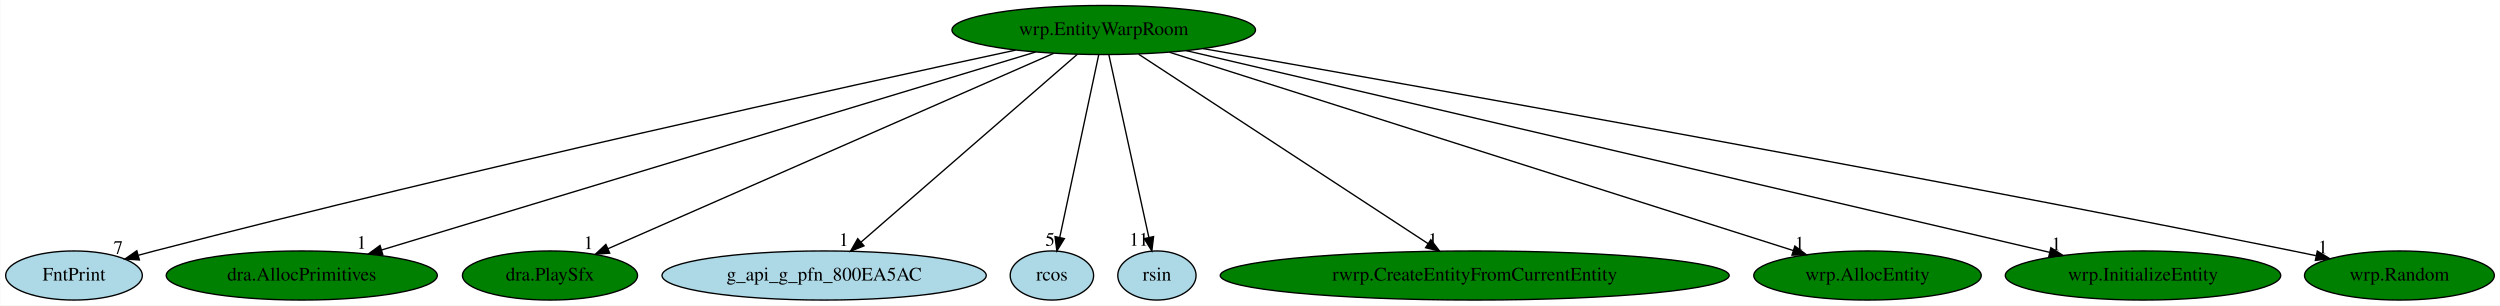
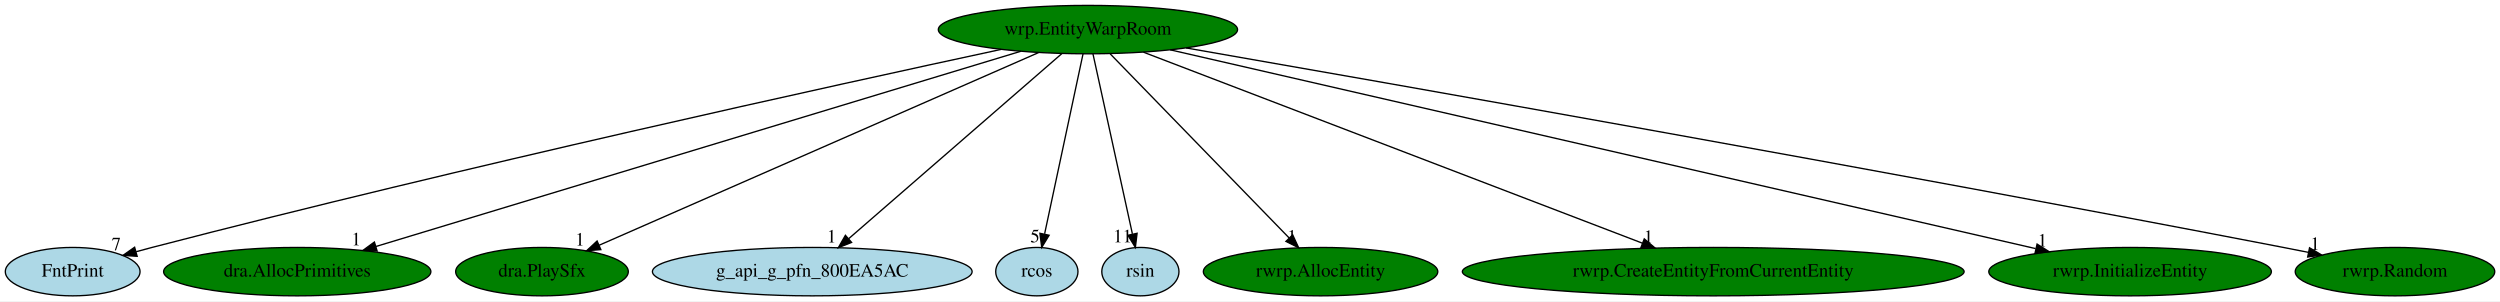
- <svg xmlns="http://www.w3.org/2000/svg" xmlns:xlink="http://www.w3.org/1999/xlink" width="1833pt" height="224pt" viewBox="0.00 0.00 1832.59 224.00">
+ <svg xmlns="http://www.w3.org/2000/svg" xmlns:xlink="http://www.w3.org/1999/xlink" width="1859pt" height="224pt" viewBox="0.00 0.00 1859.14 224.00">
  <g id="graph0" class="graph" transform="scale(1 1) rotate(0) translate(4 220)">
-     <polygon fill="white" stroke="transparent" points="-4,4 -4,-220 1828.59,-220 1828.59,4 -4,4" />
+     <polygon fill="white" stroke="transparent" points="-4,4 -4,-220 1855.14,-220 1855.14,4 -4,4" />
    <g id="node1" class="node">
      <ellipse fill="green" stroke="black" cx="805.05" cy="-198" rx="111.28" ry="18" />
      <text text-anchor="middle" x="805.05" y="-194.3" font-family="Times,serif" font-size="14.00">wrp.EntityWarpRoom</text>
    </g>
    <g id="node2" class="node">
      <g id="a_node2">
        <a xlink:href="FntPrint.svg" xlink:title="FntPrint">
          <ellipse fill="lightblue" stroke="black" cx="50.05" cy="-18" rx="50.09" ry="18" />
          <text text-anchor="middle" x="50.05" y="-14.3" font-family="Times,serif" font-size="14.00">FntPrint</text>
        </a>
      </g>
    </g>
    <g id="edge1" class="edge">
      <path fill="none" stroke="black" d="M740.48,-183.27C617.23,-156.79 340.14,-95.98 109.05,-36 105.21,-35 101.24,-33.94 97.26,-32.85" />
      <polygon fill="black" stroke="black" points="97.99,-29.41 87.42,-30.09 96.11,-36.16 97.99,-29.41" />
      <text text-anchor="middle" x="82.42" y="-33.89" font-family="Times,serif" font-size="14.00">7</text>
    </g>
    <g id="node3" class="node">
      <g id="a_node3">
        <a xlink:href="dra.AllocPrimitives.svg" xlink:title="dra.AllocPrimitives">
          <ellipse fill="green" stroke="black" cx="217.05" cy="-18" rx="99.38" ry="18" />
          <text text-anchor="middle" x="217.05" y="-14.3" font-family="Times,serif" font-size="14.00">dra.AllocPrimitives</text>
        </a>
      </g>
    </g>
    <g id="edge2" class="edge">
      <path fill="none" stroke="black" d="M755.17,-181.9C646.98,-149.15 391.23,-71.73 275.61,-36.73" />
      <polygon fill="black" stroke="black" points="276.45,-33.33 265.86,-33.78 274.42,-40.03 276.45,-33.33" />
      <text text-anchor="middle" x="260.86" y="-37.58" font-family="Times,serif" font-size="14.00">1</text>
    </g>
    <g id="node4" class="node">
      <g id="a_node4">
        <a xlink:href="dra.PlaySfx.svg" xlink:title="dra.PlaySfx">
          <ellipse fill="green" stroke="black" cx="399.05" cy="-18" rx="64.19" ry="18" />
          <text text-anchor="middle" x="399.05" y="-14.3" font-family="Times,serif" font-size="14.00">dra.PlaySfx</text>
        </a>
      </g>
    </g>
    <g id="edge3" class="edge">
      <path fill="none" stroke="black" d="M768.3,-180.89C692.99,-147.87 521.5,-72.69 441.55,-37.64" />
      <polygon fill="black" stroke="black" points="442.83,-34.38 432.27,-33.57 440.02,-40.79 442.83,-34.38" />
      <text text-anchor="middle" x="427.27" y="-37.37" font-family="Times,serif" font-size="14.00">1</text>
    </g>
    <g id="node5" class="node">
      <g id="a_node5">
        <a xlink:href="g_api_g_pfn_800EA5AC.svg" xlink:title="g_api_g_pfn_800EA5AC">
          <ellipse fill="lightblue" stroke="black" cx="600.05" cy="-18" rx="118.88" ry="18" />
          <text text-anchor="middle" x="600.05" y="-14.3" font-family="Times,serif" font-size="14.00">g_api_g_pfn_800EA5AC</text>
        </a>
      </g>
    </g>
    <g id="edge4" class="edge">
      <path fill="none" stroke="black" d="M785.76,-180.25C749.05,-148.38 669.07,-78.94 627.06,-42.45" />
      <polygon fill="black" stroke="black" points="629.28,-39.74 619.43,-35.83 624.69,-45.03 629.28,-39.74" />
      <text text-anchor="middle" x="614.43" y="-39.63" font-family="Times,serif" font-size="14.00">1</text>
    </g>
    <g id="node6" class="node">
      <g id="a_node6">
        <a xlink:href="rcos.svg" xlink:title="rcos">
          <ellipse fill="lightblue" stroke="black" cx="767.05" cy="-18" rx="30.59" ry="18" />
          <text text-anchor="middle" x="767.05" y="-14.3" font-family="Times,serif" font-size="14.00">rcos</text>
        </a>
      </g>
    </g>
    <g id="edge5" class="edge">
      <path fill="none" stroke="black" d="M801.4,-179.93C794.79,-148.97 780.77,-83.3 772.84,-46.13" />
      <polygon fill="black" stroke="black" points="776.19,-45.06 770.68,-36.02 769.34,-46.53 776.19,-45.06" />
      <text text-anchor="middle" x="765.68" y="-39.82" font-family="Times,serif" font-size="14.00">5</text>
    </g>
    <g id="node7" class="node">
      <g id="a_node7">
        <a xlink:href="rsin.svg" xlink:title="rsin">
          <ellipse fill="lightblue" stroke="black" cx="844.05" cy="-18" rx="28.7" ry="18" />
          <text text-anchor="middle" x="844.05" y="-14.3" font-family="Times,serif" font-size="14.00">rsin</text>
        </a>
      </g>
    </g>
    <g id="edge6" class="edge">
      <path fill="none" stroke="black" d="M808.79,-179.93C815.57,-148.97 829.96,-83.3 838.1,-46.13" />
      <polygon fill="black" stroke="black" points="841.6,-46.53 840.32,-36.02 834.76,-45.03 841.6,-46.53" />
      <text text-anchor="middle" x="830.82" y="-39.82" font-family="Times,serif" font-size="14.00">11</text>
    </g>
    <g id="node8" class="node">
      <g id="a_node8">
-         <a xlink:href="rwrp.CreateEntityFromCurrentEntity.svg" xlink:title="rwrp.CreateEntityFromCurrentEntity">
-           <ellipse fill="green" stroke="black" cx="1077.05" cy="-18" rx="186.57" ry="18" />
-           <text text-anchor="middle" x="1077.05" y="-14.3" font-family="Times,serif" font-size="14.00">rwrp.CreateEntityFromCurrentEntity</text>
+         <a xlink:href="rwrp.AllocEntity.svg" xlink:title="rwrp.AllocEntity">
+           <ellipse fill="green" stroke="black" cx="978.05" cy="-18" rx="87.18" ry="18" />
+           <text text-anchor="middle" x="978.05" y="-14.3" font-family="Times,serif" font-size="14.00">rwrp.AllocEntity</text>
        </a>
      </g>
    </g>
    <g id="edge7" class="edge">
-       <path fill="none" stroke="black" d="M830.63,-180.25C879.84,-148.05 987.67,-77.49 1042.93,-41.33" />
-       <polygon fill="black" stroke="black" points="1044.88,-44.24 1051.33,-35.83 1041.04,-38.38 1044.88,-44.24" />
-       <text text-anchor="middle" x="1046.33" y="-39.63" font-family="Times,serif" font-size="14.00">1</text>
+       <path fill="none" stroke="black" d="M821.63,-179.93C852.58,-148.09 919.2,-79.54 954.69,-43.04" />
+       <polygon fill="black" stroke="black" points="957.3,-45.37 961.76,-35.76 952.28,-40.49 957.3,-45.37" />
+       <text text-anchor="middle" x="956.76" y="-39.56" font-family="Times,serif" font-size="14.00">1</text>
    </g>
    <g id="node9" class="node">
      <g id="a_node9">
-         <a xlink:href="wrp.AllocEntity.svg" xlink:title="wrp.AllocEntity">
-           <ellipse fill="green" stroke="black" cx="1365.05" cy="-18" rx="83.39" ry="18" />
-           <text text-anchor="middle" x="1365.05" y="-14.3" font-family="Times,serif" font-size="14.00">wrp.AllocEntity</text>
+         <a xlink:href="rwrp.CreateEntityFromCurrentEntity.svg" xlink:title="rwrp.CreateEntityFromCurrentEntity">
+           <ellipse fill="green" stroke="black" cx="1270.05" cy="-18" rx="186.57" ry="18" />
+           <text text-anchor="middle" x="1270.05" y="-14.3" font-family="Times,serif" font-size="14.00">rwrp.CreateEntityFromCurrentEntity</text>
        </a>
      </g>
    </g>
    <g id="edge8" class="edge">
-       <path fill="none" stroke="black" d="M853.28,-181.67C957.08,-148.67 1201.12,-71.1 1310.43,-36.36" />
-       <polygon fill="black" stroke="black" points="1311.79,-39.6 1320.26,-33.24 1309.67,-32.93 1311.79,-39.6" />
-       <text text-anchor="middle" x="1315.26" y="-37.04" font-family="Times,serif" font-size="14.00">1</text>
+       <path fill="none" stroke="black" d="M846.31,-181.2C930.89,-148.83 1123.81,-74.98 1217.31,-39.19" />
+       <polygon fill="black" stroke="black" points="1218.77,-42.38 1226.85,-35.53 1216.26,-35.84 1218.77,-42.38" />
+       <text text-anchor="middle" x="1221.85" y="-39.33" font-family="Times,serif" font-size="14.00">1</text>
    </g>
    <g id="node10" class="node">
      <g id="a_node10">
-         <a xlink:href="wrp.InitializeEntity.svg" xlink:title="wrp.InitializeEntity">
-           <ellipse fill="green" stroke="black" cx="1567.05" cy="-18" rx="100.98" ry="18" />
-           <text text-anchor="middle" x="1567.05" y="-14.3" font-family="Times,serif" font-size="14.00">wrp.InitializeEntity</text>
+         <a xlink:href="rwrp.InitializeEntity.svg" xlink:title="rwrp.InitializeEntity">
+           <ellipse fill="green" stroke="black" cx="1580.05" cy="-18" rx="105.08" ry="18" />
+           <text text-anchor="middle" x="1580.05" y="-14.3" font-family="Times,serif" font-size="14.00">rwrp.InitializeEntity</text>
        </a>
      </g>
    </g>
    <g id="edge9" class="edge">
-       <path fill="none" stroke="black" d="M865.48,-182.88C1005.44,-150.19 1351.13,-69.44 1498.6,-34.99" />
-       <polygon fill="black" stroke="black" points="1499.5,-38.37 1508.45,-32.69 1497.91,-31.56 1499.5,-38.37" />
-       <text text-anchor="middle" x="1503.45" y="-36.49" font-family="Times,serif" font-size="14.00">1</text>
+       <path fill="none" stroke="black" d="M866.18,-182.96C1008.12,-150.36 1359.34,-69.69 1509.8,-35.13" />
+       <polygon fill="black" stroke="black" points="1510.89,-38.48 1519.85,-32.83 1509.32,-31.65 1510.89,-38.48" />
+       <text text-anchor="middle" x="1514.85" y="-36.63" font-family="Times,serif" font-size="14.00">1</text>
    </g>
    <g id="node11" class="node">
      <g id="a_node11">
-         <a xlink:href="wrp.Random.svg" xlink:title="wrp.Random">
-           <ellipse fill="green" stroke="black" cx="1755.05" cy="-18" rx="69.59" ry="18" />
-           <text text-anchor="middle" x="1755.05" y="-14.3" font-family="Times,serif" font-size="14.00">wrp.Random</text>
+         <a xlink:href="rwrp.Random.svg" xlink:title="rwrp.Random">
+           <ellipse fill="green" stroke="black" cx="1777.05" cy="-18" rx="74.19" ry="18" />
+           <text text-anchor="middle" x="1777.05" y="-14.3" font-family="Times,serif" font-size="14.00">rwrp.Random</text>
        </a>
      </g>
    </g>
    <g id="edge10" class="edge">
-       <path fill="none" stroke="black" d="M877.83,-184.37C1027.69,-158.2 1381.43,-95.49 1677.05,-36 1682.48,-34.91 1688.12,-33.74 1693.77,-32.55" />
-       <polygon fill="black" stroke="black" points="1694.86,-35.9 1703.91,-30.39 1693.4,-29.05 1694.86,-35.9" />
-       <text text-anchor="middle" x="1698.91" y="-34.19" font-family="Times,serif" font-size="14.00">1</text>
+       <path fill="none" stroke="black" d="M878.04,-184.36C1030.05,-157.92 1391.61,-94.35 1694.05,-36 1700.11,-34.83 1706.42,-33.59 1712.73,-32.32" />
+       <polygon fill="black" stroke="black" points="1713.5,-35.74 1722.61,-30.33 1712.12,-28.88 1713.5,-35.74" />
+       <text text-anchor="middle" x="1717.61" y="-34.13" font-family="Times,serif" font-size="14.00">1</text>
    </g>
  </g>
</svg>
